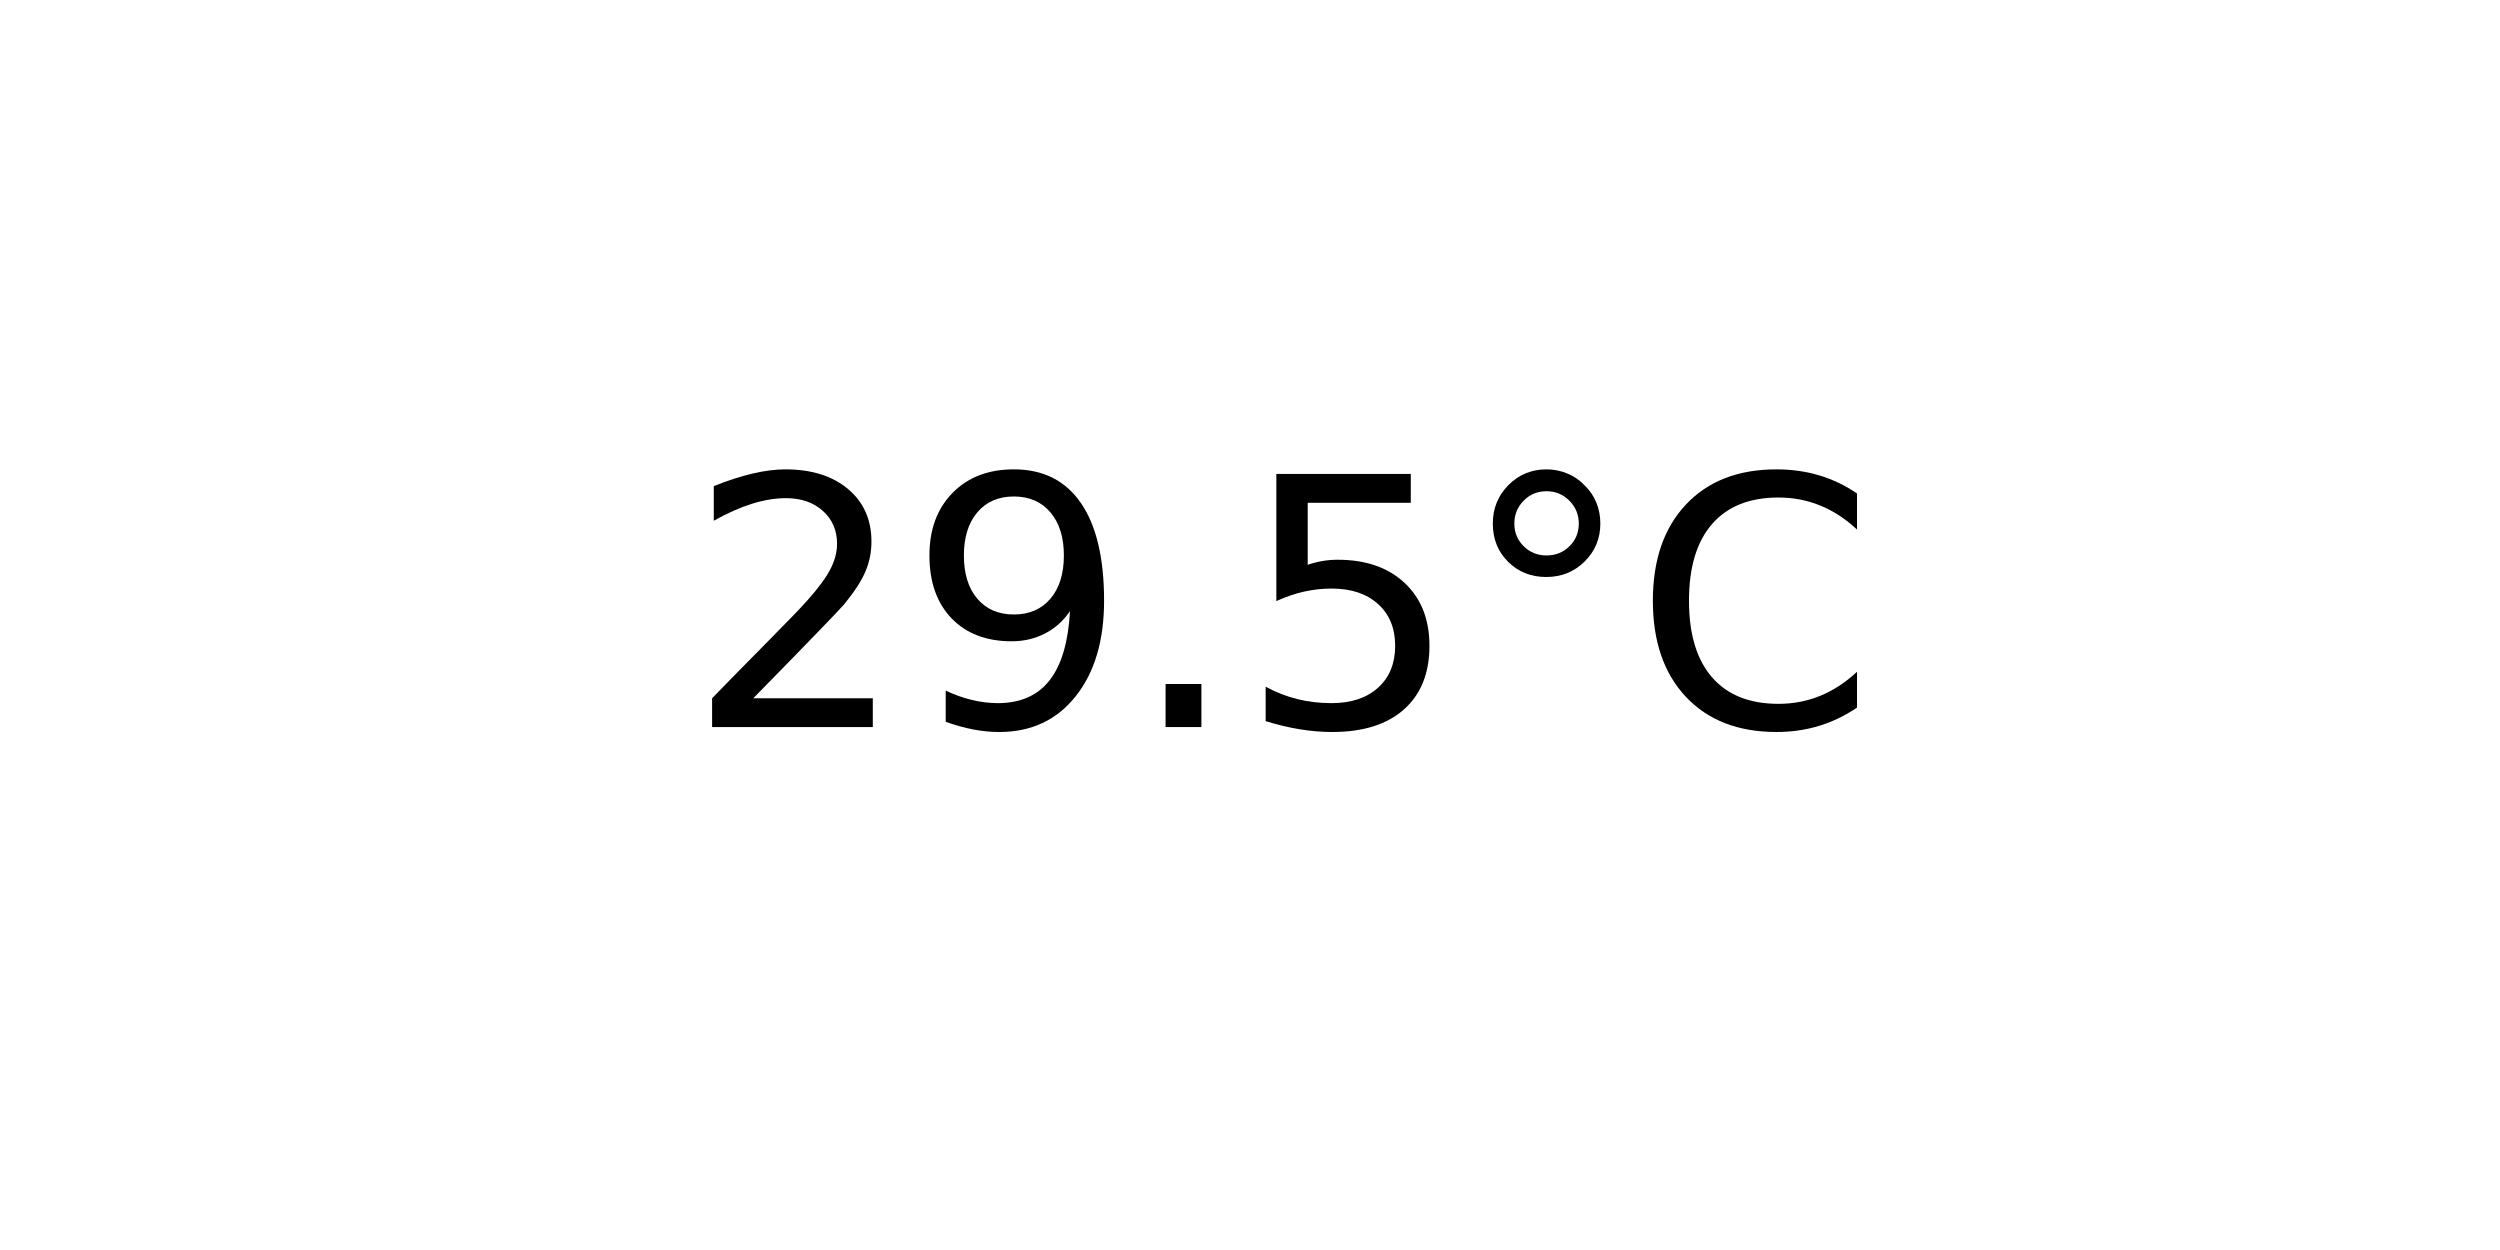
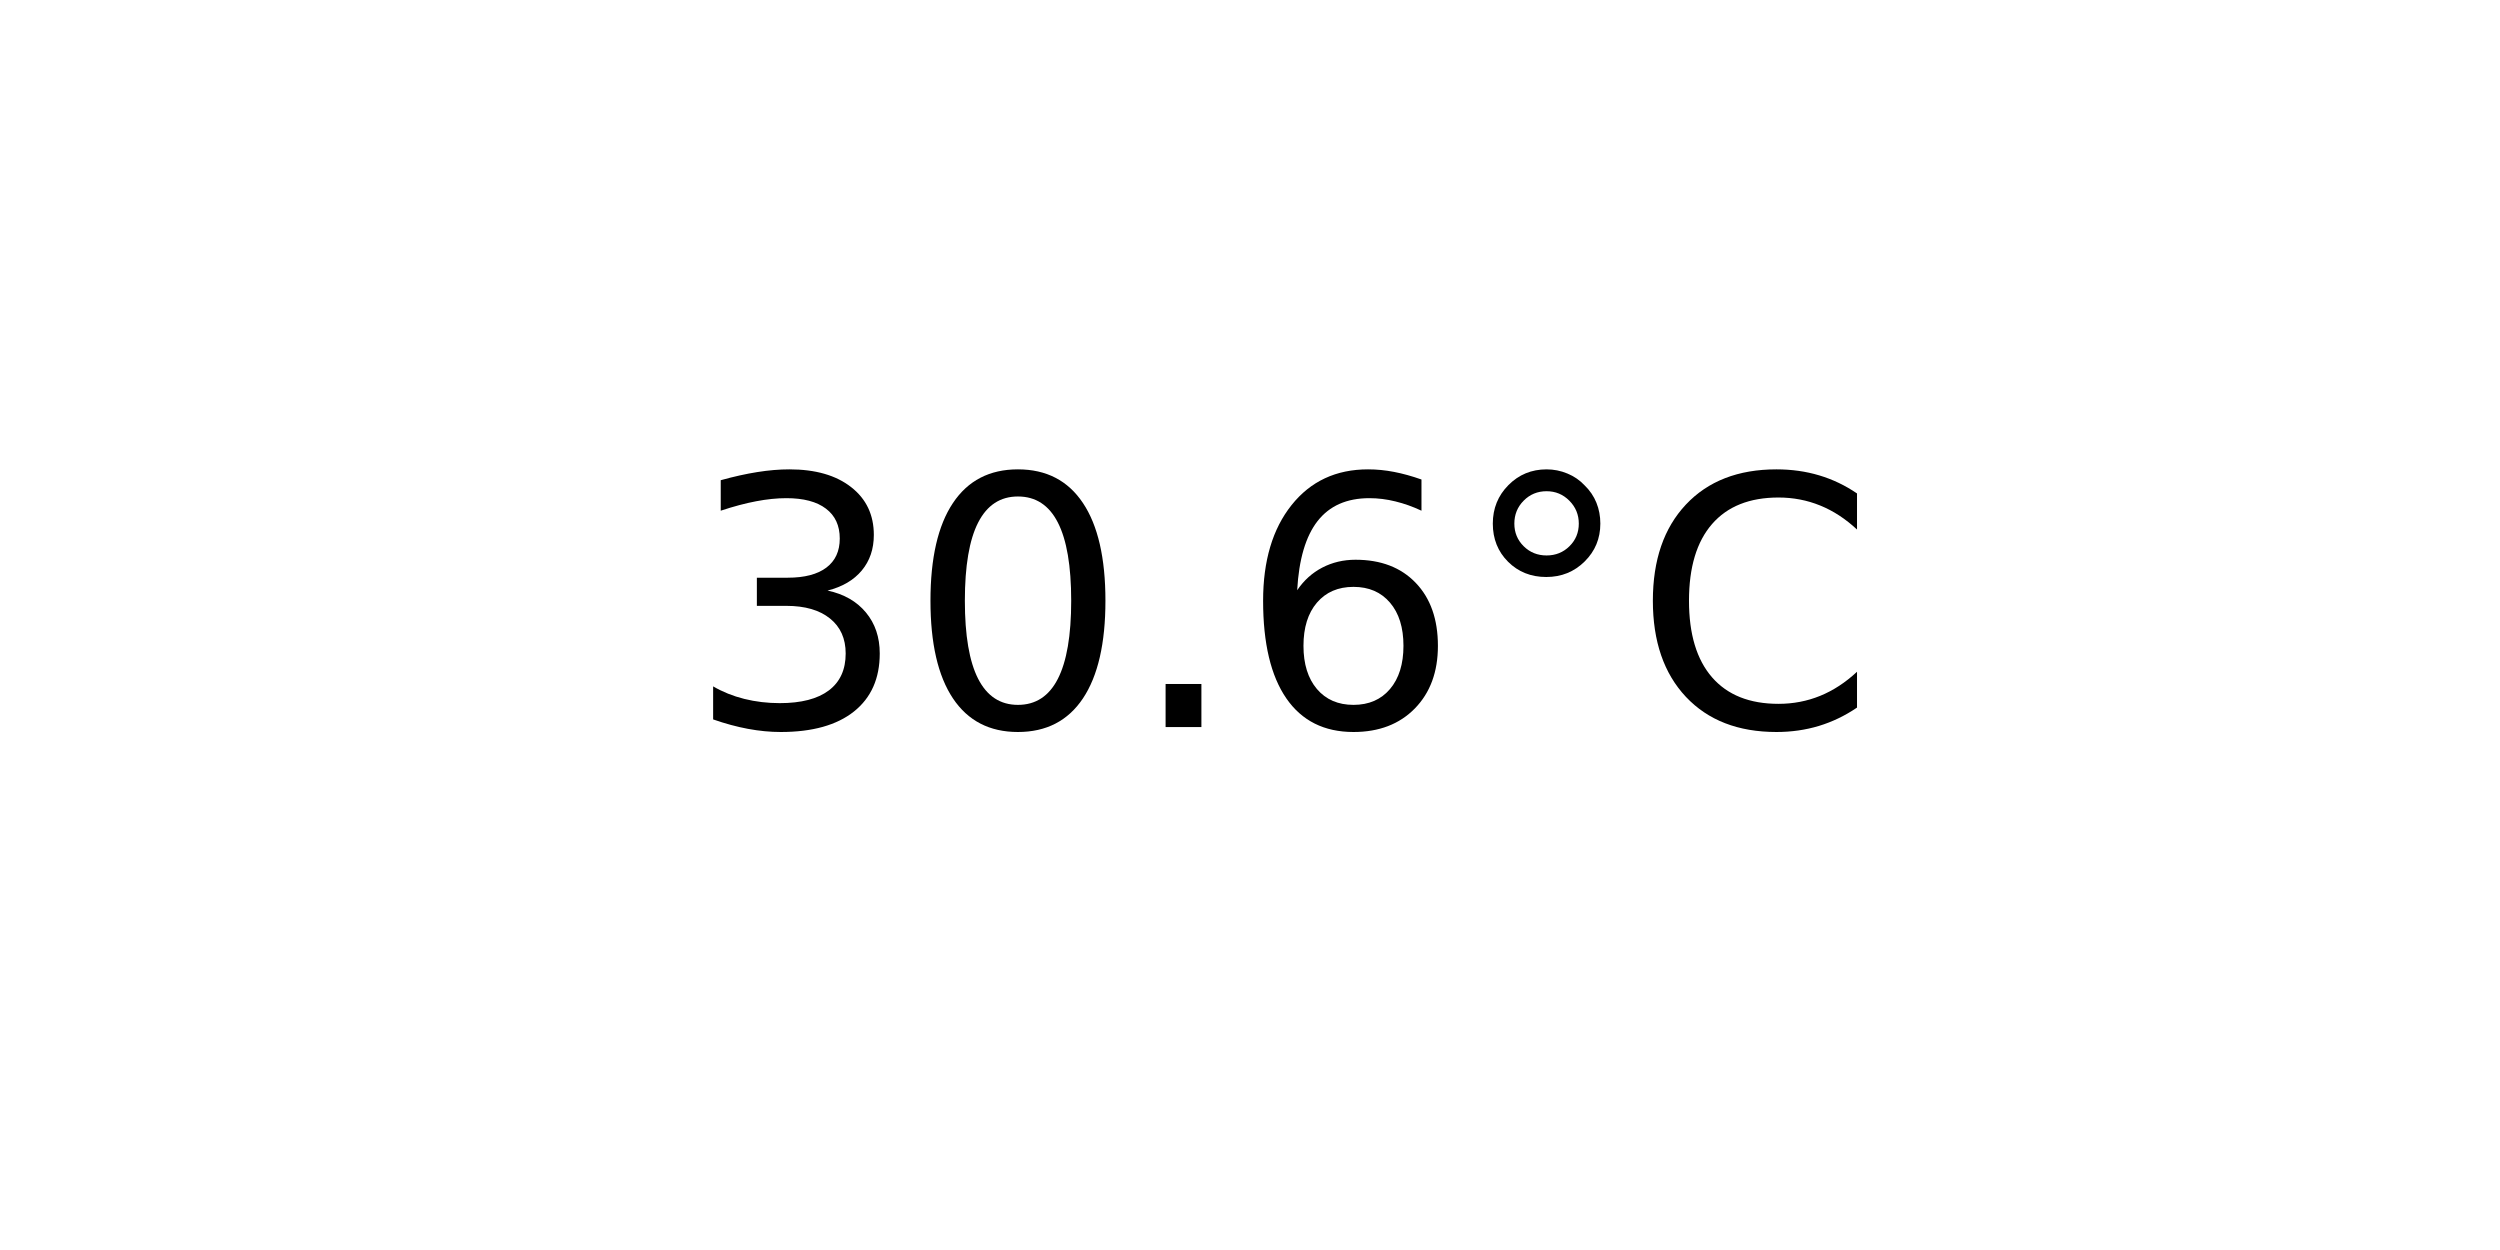
<svg xmlns="http://www.w3.org/2000/svg" xmlns:xlink="http://www.w3.org/1999/xlink" width="72pt" height="36pt" viewBox="0 0 72 36" version="1.1">
  <defs>
    <style type="text/css">*{stroke-linejoin: round; stroke-linecap: butt}</style>
  </defs>
  <g id="figure_1">
    <g id="axes_1">
      <g id="text_1">
        <g transform="translate(19.77578 20.93937) scale(0.1 -0.1)">
          <defs>
-             <path id="DejaVuSans-32" d="M 1228 531  L 3431 531  L 3431 0  L 469 0  L 469 531  Q 828 903 1448 1529  Q 2069 2156 2228 2338  Q 2531 2678 2651 2914  Q 2772 3150 2772 3378  Q 2772 3750 2511 3984  Q 2250 4219 1831 4219  Q 1534 4219 1204 4116  Q 875 4013 500 3803  L 500 4441  Q 881 4594 1212 4672  Q 1544 4750 1819 4750  Q 2544 4750 2975 4387  Q 3406 4025 3406 3419  Q 3406 3131 3298 2873  Q 3191 2616 2906 2266  Q 2828 2175 2409 1742  Q 1991 1309 1228 531  z " transform="scale(0.015625)" />
-             <path id="DejaVuSans-39" d="M 703 97  L 703 672  Q 941 559 1184 500  Q 1428 441 1663 441  Q 2288 441 2617 861  Q 2947 1281 2994 2138  Q 2813 1869 2534 1725  Q 2256 1581 1919 1581  Q 1219 1581 811 2004  Q 403 2428 403 3163  Q 403 3881 828 4315  Q 1253 4750 1959 4750  Q 2769 4750 3195 4129  Q 3622 3509 3622 2328  Q 3622 1225 3098 567  Q 2575 -91 1691 -91  Q 1453 -91 1209 -44  Q 966 3 703 97  z M 1959 2075  Q 2384 2075 2632 2365  Q 2881 2656 2881 3163  Q 2881 3666 2632 3958  Q 2384 4250 1959 4250  Q 1534 4250 1286 3958  Q 1038 3666 1038 3163  Q 1038 2656 1286 2365  Q 1534 2075 1959 2075  z " transform="scale(0.015625)" />
+             <path id="DejaVuSans-33" d="M 2597 2516  Q 3050 2419 3304 2112  Q 3559 1806 3559 1356  Q 3559 666 3084 287  Q 2609 -91 1734 -91  Q 1441 -91 1130 -33  Q 819 25 488 141  L 488 750  Q 750 597 1062 519  Q 1375 441 1716 441  Q 2309 441 2620 675  Q 2931 909 2931 1356  Q 2931 1769 2642 2001  Q 2353 2234 1838 2234  L 1294 2234  L 1294 2753  L 1863 2753  Q 2328 2753 2575 2939  Q 2822 3125 2822 3475  Q 2822 3834 2567 4026  Q 2313 4219 1838 4219  Q 1578 4219 1281 4162  Q 984 4106 628 3988  L 628 4550  Q 988 4650 1302 4700  Q 1616 4750 1894 4750  Q 2613 4750 3031 4423  Q 3450 4097 3450 3541  Q 3450 3153 3228 2886  Q 3006 2619 2597 2516  z " transform="scale(0.015625)" />
+             <path id="DejaVuSans-30" d="M 2034 4250  Q 1547 4250 1301 3770  Q 1056 3291 1056 2328  Q 1056 1369 1301 889  Q 1547 409 2034 409  Q 2525 409 2770 889  Q 3016 1369 3016 2328  Q 3016 3291 2770 3770  Q 2525 4250 2034 4250  z M 2034 4750  Q 2819 4750 3233 4129  Q 3647 3509 3647 2328  Q 3647 1150 3233 529  Q 2819 -91 2034 -91  Q 1250 -91 836 529  Q 422 1150 422 2328  Q 422 3509 836 4129  Q 1250 4750 2034 4750  z " transform="scale(0.015625)" />
            <path id="DejaVuSans-2e" d="M 684 794  L 1344 794  L 1344 0  L 684 0  L 684 794  z " transform="scale(0.015625)" />
-             <path id="DejaVuSans-35" d="M 691 4666  L 3169 4666  L 3169 4134  L 1269 4134  L 1269 2991  Q 1406 3038 1543 3061  Q 1681 3084 1819 3084  Q 2600 3084 3056 2656  Q 3513 2228 3513 1497  Q 3513 744 3044 326  Q 2575 -91 1722 -91  Q 1428 -91 1123 -41  Q 819 9 494 109  L 494 744  Q 775 591 1075 516  Q 1375 441 1709 441  Q 2250 441 2565 725  Q 2881 1009 2881 1497  Q 2881 1984 2565 2268  Q 2250 2553 1709 2553  Q 1456 2553 1204 2497  Q 953 2441 691 2322  L 691 4666  z " transform="scale(0.015625)" />
+             <path id="DejaVuSans-36" d="M 2113 2584  Q 1688 2584 1439 2293  Q 1191 2003 1191 1497  Q 1191 994 1439 701  Q 1688 409 2113 409  Q 2538 409 2786 701  Q 3034 994 3034 1497  Q 3034 2003 2786 2293  Q 2538 2584 2113 2584  z M 3366 4563  L 3366 3988  Q 3128 4100 2886 4159  Q 2644 4219 2406 4219  Q 1781 4219 1451 3797  Q 1122 3375 1075 2522  Q 1259 2794 1537 2939  Q 1816 3084 2150 3084  Q 2853 3084 3261 2657  Q 3669 2231 3669 1497  Q 3669 778 3244 343  Q 2819 -91 2113 -91  Q 1303 -91 875 529  Q 447 1150 447 2328  Q 447 3434 972 4092  Q 1497 4750 2381 4750  Q 2619 4750 2861 4703  Q 3103 4656 3366 4563  z " transform="scale(0.015625)" />
            <path id="DejaVuSans-b0" d="M 1600 4347  Q 1350 4347 1178 4173  Q 1006 4000 1006 3750  Q 1006 3503 1178 3333  Q 1350 3163 1600 3163  Q 1850 3163 2022 3333  Q 2194 3503 2194 3750  Q 2194 3997 2020 4172  Q 1847 4347 1600 4347  z M 1600 4750  Q 1800 4750 1984 4673  Q 2169 4597 2303 4453  Q 2447 4313 2519 4134  Q 2591 3956 2591 3750  Q 2591 3338 2302 3052  Q 2013 2766 1594 2766  Q 1172 2766 890 3047  Q 609 3328 609 3750  Q 609 4169 896 4459  Q 1184 4750 1600 4750  z " transform="scale(0.015625)" />
            <path id="DejaVuSans-43" d="M 4122 4306  L 4122 3641  Q 3803 3938 3442 4084  Q 3081 4231 2675 4231  Q 1875 4231 1450 3742  Q 1025 3253 1025 2328  Q 1025 1406 1450 917  Q 1875 428 2675 428  Q 3081 428 3442 575  Q 3803 722 4122 1019  L 4122 359  Q 3791 134 3420 21  Q 3050 -91 2638 -91  Q 1578 -91 968 557  Q 359 1206 359 2328  Q 359 3453 968 4101  Q 1578 4750 2638 4750  Q 3056 4750 3426 4639  Q 3797 4528 4122 4306  z " transform="scale(0.015625)" />
          </defs>
-           <use xlink:href="#DejaVuSans-32" />
-           <use xlink:href="#DejaVuSans-39" x="63.623" />
+           <use xlink:href="#DejaVuSans-33" />
+           <use xlink:href="#DejaVuSans-30" x="63.623" />
          <use xlink:href="#DejaVuSans-2e" x="127.246" />
-           <use xlink:href="#DejaVuSans-35" x="159.033" />
+           <use xlink:href="#DejaVuSans-36" x="159.033" />
          <use xlink:href="#DejaVuSans-b0" x="222.656" />
          <use xlink:href="#DejaVuSans-43" x="272.656" />
        </g>
      </g>
    </g>
  </g>
</svg>
